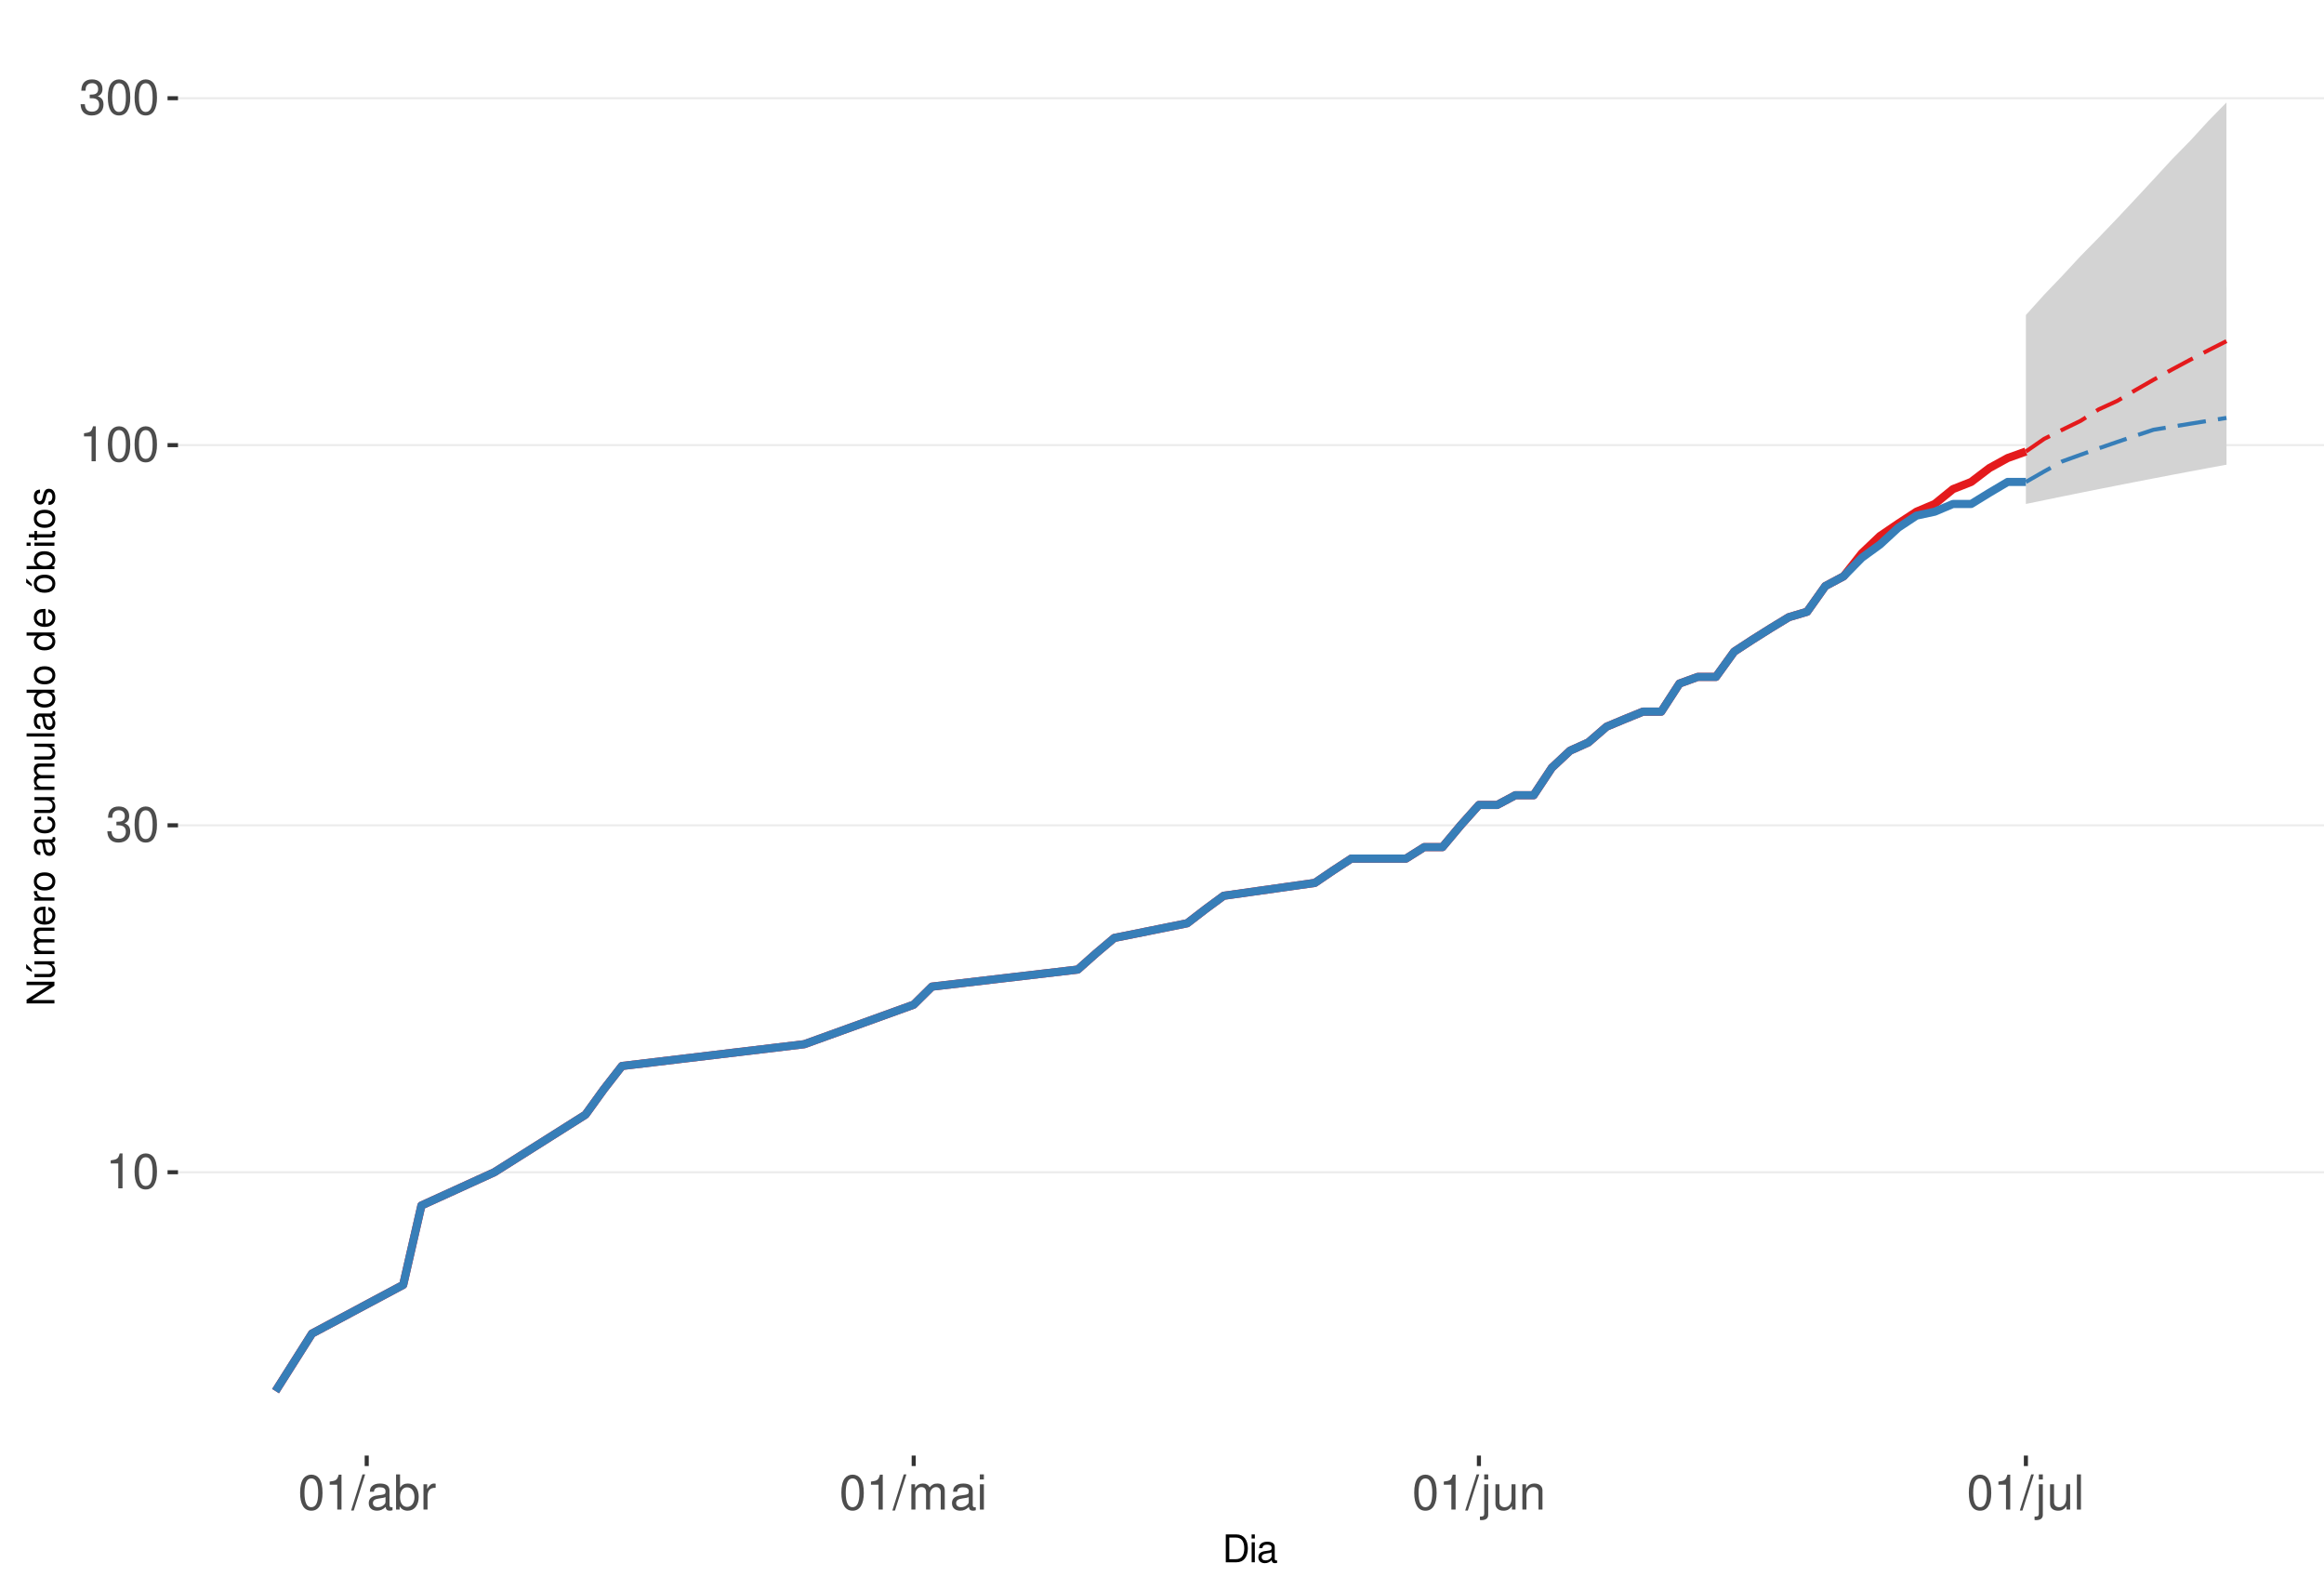
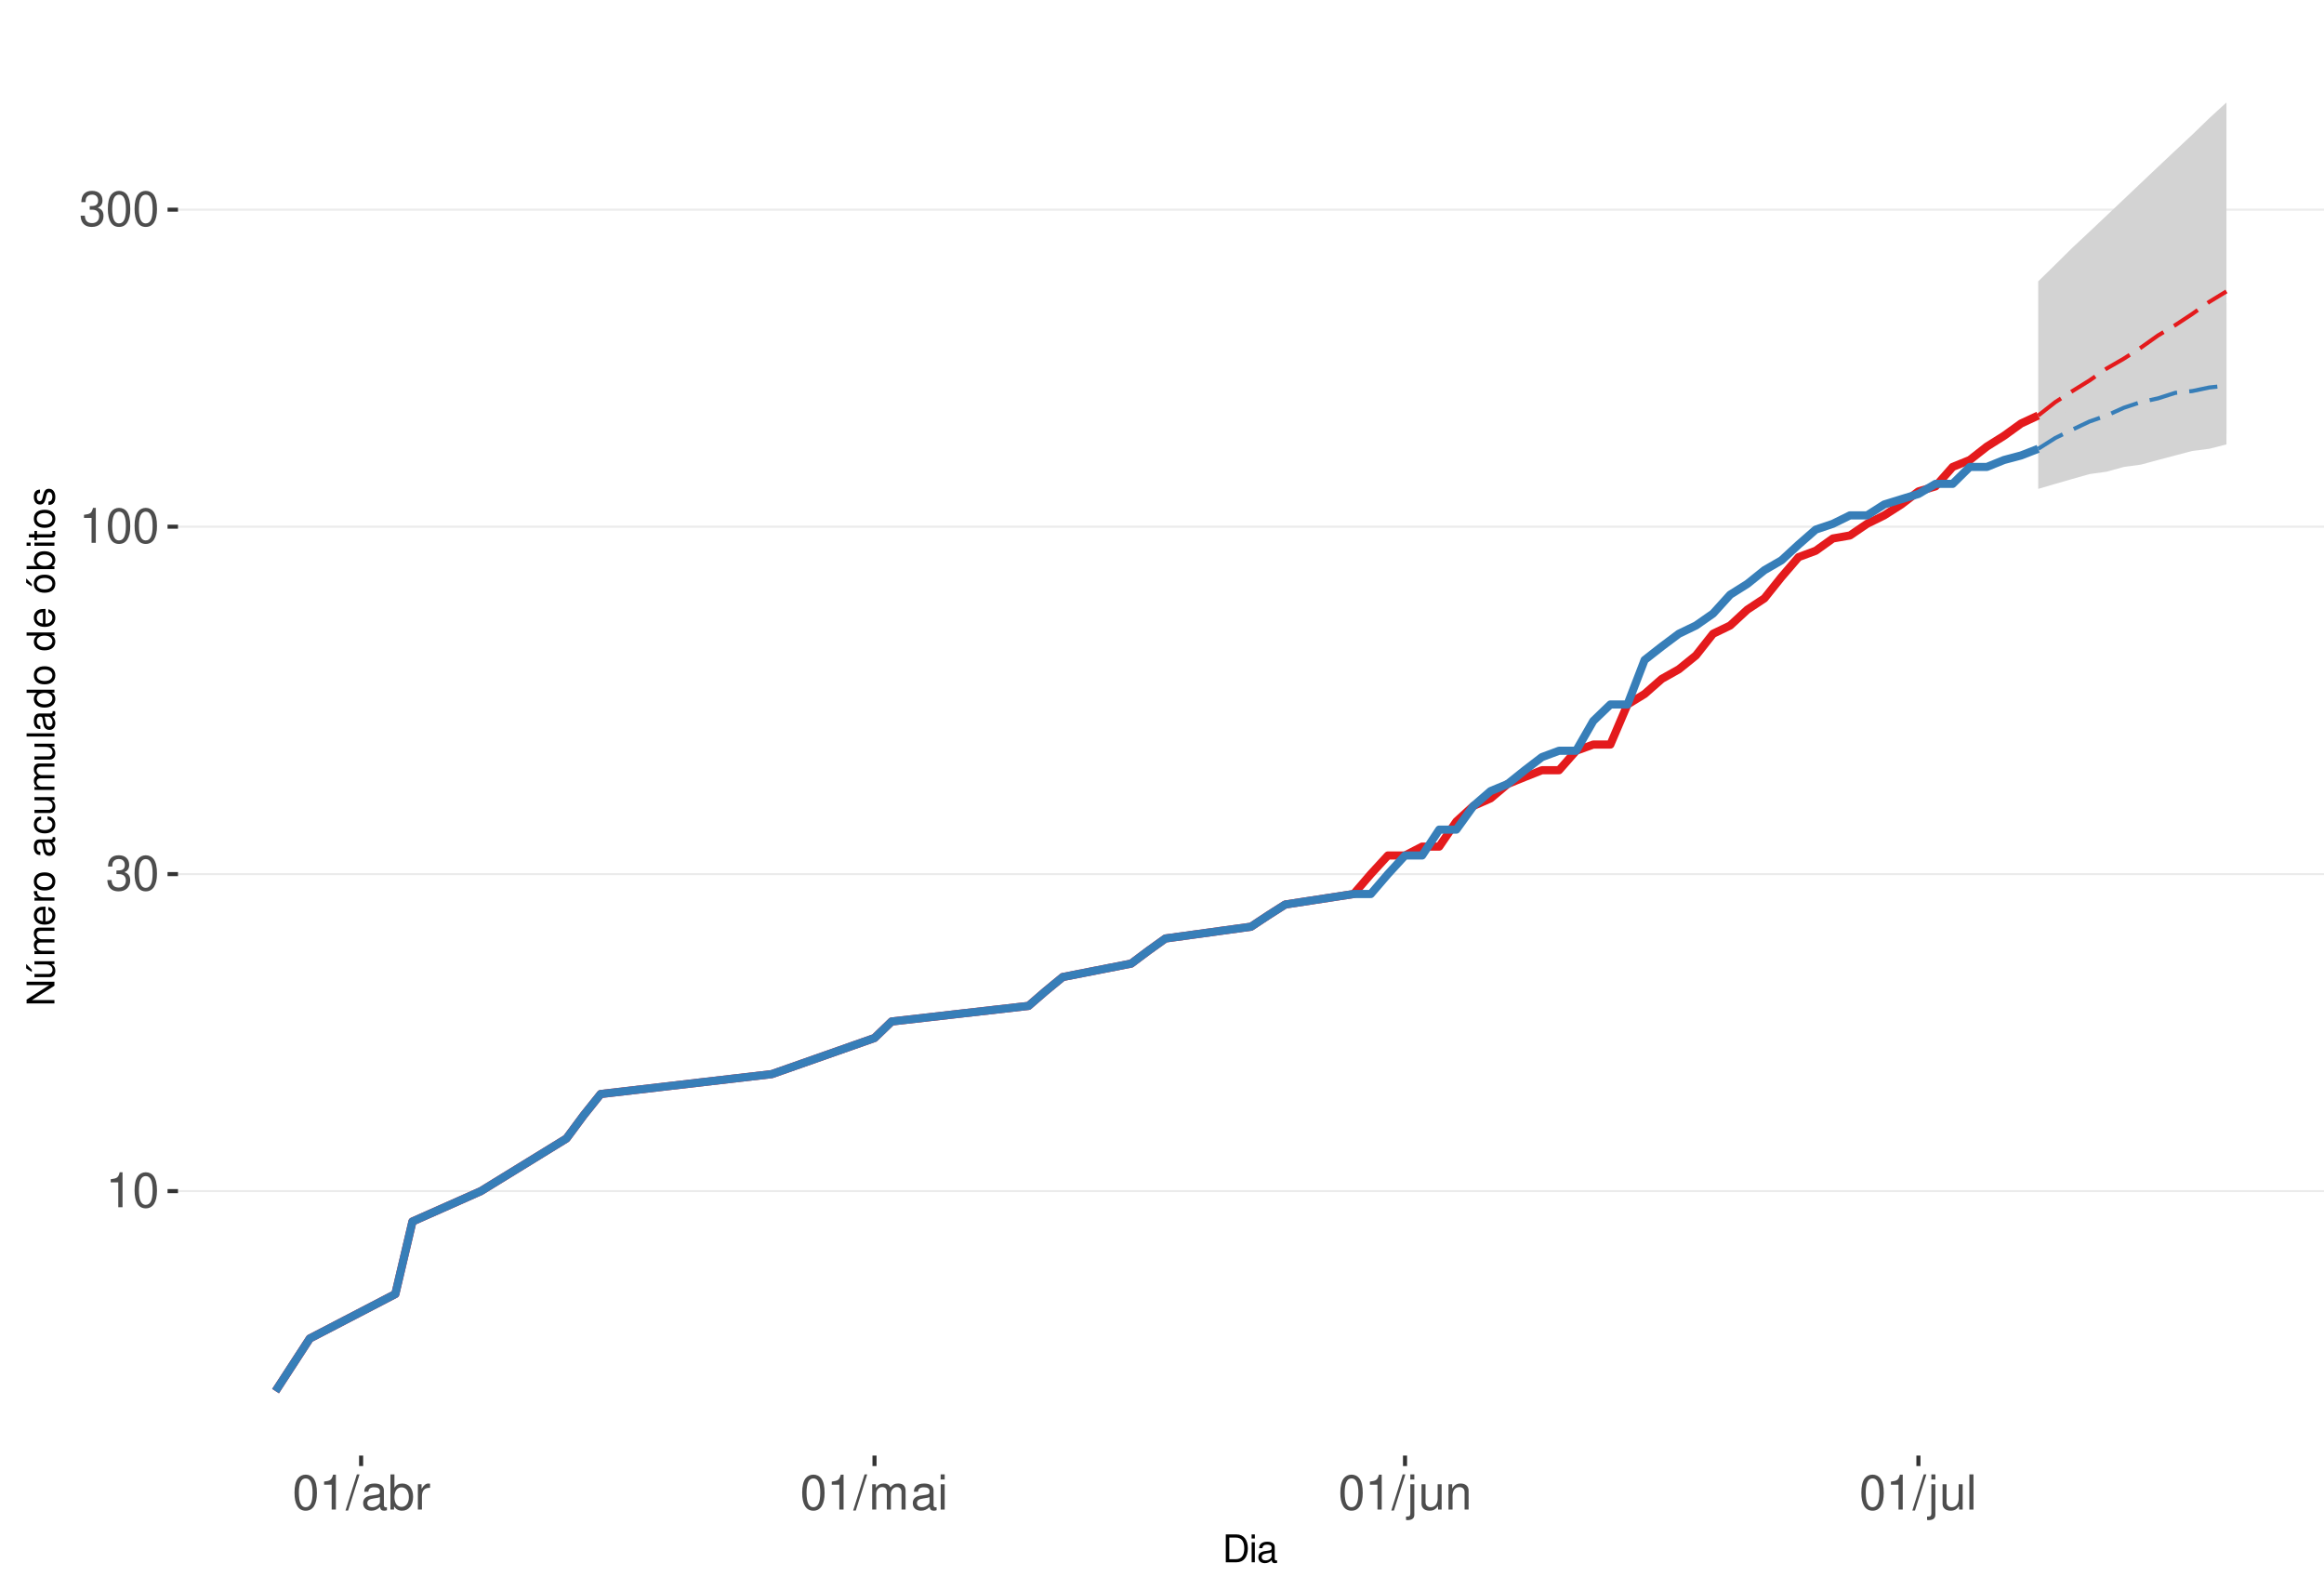
<svg xmlns="http://www.w3.org/2000/svg" xmlns:xlink="http://www.w3.org/1999/xlink" width="609pt" height="413pt" viewBox="0 0 609 413" version="1.1">
  <defs>
    <g>
      <symbol overflow="visible" id="glyph0-0">
        <path style="stroke:none;" d="" />
      </symbol>
      <symbol overflow="visible" id="glyph0-1">
        <path style="stroke:none;" d="M 3.281 -6.516 L 3.281 0 L 4.391 0 L 4.391 -9.156 L 3.656 -9.156 C 3.266 -7.75 3.016 -7.562 1.297 -7.328 L 1.297 -6.516 Z M 3.281 -6.516 " />
      </symbol>
      <symbol overflow="visible" id="glyph0-2">
        <path style="stroke:none;" d="M 3.484 -9.156 C 2.641 -9.156 1.891 -8.766 1.422 -8.156 C 0.828 -7.344 0.547 -6.125 0.547 -4.422 C 0.547 -1.344 1.562 0.297 3.484 0.297 C 5.375 0.297 6.422 -1.344 6.422 -4.359 C 6.422 -6.125 6.141 -7.312 5.547 -8.156 C 5.078 -8.781 4.328 -9.156 3.484 -9.156 Z M 3.484 -8.156 C 4.688 -8.156 5.281 -6.938 5.281 -4.453 C 5.281 -1.844 4.703 -0.625 3.453 -0.625 C 2.281 -0.625 1.688 -1.891 1.688 -4.422 C 1.688 -6.938 2.281 -8.156 3.484 -8.156 Z M 3.484 -8.156 " />
      </symbol>
      <symbol overflow="visible" id="glyph0-3">
        <path style="stroke:none;" d="M 2.797 -4.219 L 3.406 -4.219 C 4.625 -4.219 5.266 -3.641 5.266 -2.547 C 5.266 -1.391 4.562 -0.703 3.422 -0.703 C 2.188 -0.703 1.594 -1.312 1.516 -2.656 L 0.406 -2.656 C 0.453 -1.922 0.578 -1.438 0.797 -1.031 C 1.266 -0.156 2.141 0.297 3.359 0.297 C 5.219 0.297 6.406 -0.828 6.406 -2.562 C 6.406 -3.719 5.969 -4.359 4.891 -4.734 C 5.719 -5.078 6.141 -5.703 6.141 -6.625 C 6.141 -8.203 5.109 -9.156 3.406 -9.156 C 1.594 -9.156 0.625 -8.141 0.594 -6.203 L 1.703 -6.203 C 1.719 -6.766 1.766 -7.078 1.906 -7.359 C 2.172 -7.875 2.719 -8.172 3.422 -8.172 C 4.406 -8.172 5 -7.578 5 -6.594 C 5 -5.953 4.766 -5.562 4.281 -5.344 C 3.969 -5.219 3.562 -5.156 2.797 -5.156 Z M 2.797 -4.219 " />
      </symbol>
      <symbol overflow="visible" id="glyph0-4">
        <path style="stroke:none;" d="M 2.891 -9.219 L -0.094 0.25 L 0.594 0.25 L 3.594 -9.219 Z M 2.891 -9.219 " />
      </symbol>
      <symbol overflow="visible" id="glyph0-5">
        <path style="stroke:none;" d="M 6.766 -0.625 C 6.656 -0.594 6.609 -0.594 6.547 -0.594 C 6.172 -0.594 5.969 -0.781 5.969 -1.109 L 5.969 -5.016 C 5.969 -6.188 5.109 -6.828 3.484 -6.828 C 2.5 -6.828 1.734 -6.547 1.281 -6.047 C 0.969 -5.703 0.844 -5.328 0.828 -4.672 L 1.891 -4.672 C 1.969 -5.484 2.453 -5.844 3.438 -5.844 C 4.406 -5.844 4.922 -5.5 4.922 -4.859 L 4.922 -4.578 C 4.906 -4.125 4.688 -3.969 3.828 -3.844 C 2.328 -3.656 2.094 -3.609 1.703 -3.438 C 0.922 -3.109 0.531 -2.531 0.531 -1.672 C 0.531 -0.469 1.359 0.297 2.703 0.297 C 3.547 0.297 4.219 0 4.969 -0.688 C 5.031 0 5.359 0.297 6.047 0.297 C 6.281 0.297 6.422 0.266 6.766 0.172 Z M 4.922 -2.094 C 4.922 -1.734 4.828 -1.516 4.5 -1.234 C 4.078 -0.828 3.562 -0.625 2.938 -0.625 C 2.109 -0.625 1.625 -1.031 1.625 -1.703 C 1.625 -2.391 2.094 -2.75 3.234 -2.906 C 4.359 -3.062 4.562 -3.109 4.922 -3.281 Z M 4.922 -2.094 " />
      </symbol>
      <symbol overflow="visible" id="glyph0-6">
        <path style="stroke:none;" d="M 0.688 -9.219 L 0.688 0 L 1.625 0 L 1.625 -0.844 C 2.141 -0.078 2.812 0.297 3.734 0.297 C 5.484 0.297 6.625 -1.141 6.625 -3.344 C 6.625 -5.5 5.547 -6.828 3.781 -6.828 C 2.875 -6.828 2.234 -6.484 1.734 -5.734 L 1.734 -9.219 Z M 3.578 -5.828 C 4.766 -5.828 5.516 -4.812 5.516 -3.234 C 5.516 -1.719 4.734 -0.703 3.578 -0.703 C 2.453 -0.703 1.734 -1.703 1.734 -3.266 C 1.734 -4.828 2.453 -5.828 3.578 -5.828 Z M 3.578 -5.828 " />
      </symbol>
      <symbol overflow="visible" id="glyph0-7">
        <path style="stroke:none;" d="M 0.875 -6.625 L 0.875 0 L 1.938 0 L 1.938 -3.438 C 1.953 -5.031 2.609 -5.75 4.062 -5.703 L 4.062 -6.781 C 3.891 -6.812 3.781 -6.828 3.656 -6.828 C 2.969 -6.828 2.453 -6.422 1.844 -5.422 L 1.844 -6.625 Z M 0.875 -6.625 " />
      </symbol>
      <symbol overflow="visible" id="glyph0-8">
        <path style="stroke:none;" d="M 0.891 -6.625 L 0.891 0 L 1.953 0 L 1.953 -4.156 C 1.953 -5.125 2.641 -5.891 3.5 -5.891 C 4.297 -5.891 4.734 -5.422 4.734 -4.562 L 4.734 0 L 5.797 0 L 5.797 -4.156 C 5.797 -5.125 6.5 -5.891 7.359 -5.891 C 8.125 -5.891 8.578 -5.406 8.578 -4.562 L 8.578 0 L 9.641 0 L 9.641 -4.969 C 9.641 -6.156 8.953 -6.828 7.719 -6.828 C 6.828 -6.828 6.297 -6.562 5.688 -5.812 C 5.297 -6.516 4.766 -6.828 3.891 -6.828 C 3.016 -6.828 2.422 -6.5 1.859 -5.688 L 1.859 -6.625 Z M 0.891 -6.625 " />
      </symbol>
      <symbol overflow="visible" id="glyph0-9">
        <path style="stroke:none;" d="M 1.891 -6.625 L 0.844 -6.625 L 0.844 0 L 1.891 0 Z M 1.891 -9.219 L 0.828 -9.219 L 0.828 -7.891 L 1.891 -7.891 Z M 1.891 -9.219 " />
      </symbol>
      <symbol overflow="visible" id="glyph0-10">
        <path style="stroke:none;" d="M 0.891 -6.625 L 0.891 0.969 C 0.891 1.625 0.688 1.828 0.031 1.828 C -0.047 1.828 -0.094 1.828 -0.234 1.828 L -0.234 2.719 C -0.094 2.75 -0.031 2.766 0.125 2.766 C 1.312 2.766 1.938 2.297 1.938 1.375 L 1.938 -6.625 Z M 1.938 -9.219 L 0.891 -9.219 L 0.891 -7.891 L 1.938 -7.891 Z M 1.938 -9.219 " />
      </symbol>
      <symbol overflow="visible" id="glyph0-11">
        <path style="stroke:none;" d="M 6.094 0 L 6.094 -6.625 L 5.047 -6.625 L 5.047 -2.875 C 5.047 -1.516 4.344 -0.625 3.234 -0.625 C 2.406 -0.625 1.875 -1.141 1.875 -1.938 L 1.875 -6.625 L 0.828 -6.625 L 0.828 -1.516 C 0.828 -0.422 1.641 0.297 2.938 0.297 C 3.906 0.297 4.531 -0.047 5.156 -0.922 L 5.156 0 Z M 6.094 0 " />
      </symbol>
      <symbol overflow="visible" id="glyph0-12">
        <path style="stroke:none;" d="M 0.891 -6.625 L 0.891 0 L 1.953 0 L 1.953 -3.656 C 1.953 -5.016 2.656 -5.891 3.75 -5.891 C 4.578 -5.891 5.109 -5.391 5.109 -4.594 L 5.109 0 L 6.156 0 L 6.156 -5.016 C 6.156 -6.109 5.344 -6.828 4.062 -6.828 C 3.078 -6.828 2.438 -6.438 1.859 -5.516 L 1.859 -6.625 Z M 0.891 -6.625 " />
      </symbol>
      <symbol overflow="visible" id="glyph0-13">
        <path style="stroke:none;" d="M 1.922 -9.219 L 0.859 -9.219 L 0.859 0 L 1.922 0 Z M 1.922 -9.219 " />
      </symbol>
      <symbol overflow="visible" id="glyph1-0">
        <path style="stroke:none;" d="" />
      </symbol>
      <symbol overflow="visible" id="glyph1-1">
        <path style="stroke:none;" d="M 0.891 0 L 3.703 0 C 5.547 0 6.672 -1.375 6.672 -3.656 C 6.672 -5.906 5.547 -7.297 3.703 -7.297 L 0.891 -7.297 Z M 1.812 -0.812 L 1.812 -6.469 L 3.547 -6.469 C 4.984 -6.469 5.734 -5.5 5.734 -3.641 C 5.734 -1.797 4.984 -0.812 3.547 -0.812 Z M 1.812 -0.812 " />
      </symbol>
      <symbol overflow="visible" id="glyph1-2">
        <path style="stroke:none;" d="M 1.5 -5.234 L 0.672 -5.234 L 0.672 0 L 1.5 0 Z M 1.5 -7.297 L 0.656 -7.297 L 0.656 -6.234 L 1.5 -6.234 Z M 1.5 -7.297 " />
      </symbol>
      <symbol overflow="visible" id="glyph1-3">
        <path style="stroke:none;" d="M 5.344 -0.484 C 5.266 -0.469 5.219 -0.469 5.172 -0.469 C 4.875 -0.469 4.719 -0.625 4.719 -0.875 L 4.719 -3.953 C 4.719 -4.891 4.047 -5.391 2.75 -5.391 C 1.984 -5.391 1.375 -5.172 1.016 -4.781 C 0.766 -4.516 0.672 -4.203 0.656 -3.688 L 1.484 -3.688 C 1.562 -4.328 1.938 -4.625 2.719 -4.625 C 3.484 -4.625 3.891 -4.344 3.891 -3.844 L 3.891 -3.625 C 3.875 -3.266 3.703 -3.125 3.016 -3.047 C 1.844 -2.891 1.656 -2.844 1.344 -2.719 C 0.734 -2.453 0.422 -2 0.422 -1.312 C 0.422 -0.375 1.078 0.234 2.141 0.234 C 2.797 0.234 3.328 0 3.922 -0.547 C 3.984 0 4.234 0.234 4.781 0.234 C 4.953 0.234 5.062 0.203 5.344 0.141 Z M 3.891 -1.656 C 3.891 -1.375 3.812 -1.203 3.562 -0.969 C 3.219 -0.656 2.812 -0.5 2.312 -0.5 C 1.672 -0.5 1.297 -0.812 1.297 -1.344 C 1.297 -1.891 1.656 -2.172 2.547 -2.297 C 3.438 -2.422 3.609 -2.453 3.891 -2.594 Z M 3.891 -1.656 " />
      </symbol>
      <symbol overflow="visible" id="glyph2-0">
        <path style="stroke:none;" d="" />
      </symbol>
      <symbol overflow="visible" id="glyph2-1">
        <path style="stroke:none;" d="M -7.297 -6.453 L -7.297 -5.578 L -1.328 -5.578 L -7.297 -1.766 L -7.297 -0.766 L 0 -0.766 L 0 -1.641 L -5.906 -1.641 L 0 -5.406 L 0 -6.453 Z M -7.297 -6.453 " />
      </symbol>
      <symbol overflow="visible" id="glyph2-2">
        <path style="stroke:none;" d="M 0 -4.812 L -5.234 -4.812 L -5.234 -3.984 L -2.266 -3.984 C -1.203 -3.984 -0.5 -3.438 -0.5 -2.562 C -0.5 -1.906 -0.906 -1.484 -1.531 -1.484 L -5.234 -1.484 L -5.234 -0.656 L -1.203 -0.656 C -0.328 -0.656 0.234 -1.297 0.234 -2.312 C 0.234 -3.094 -0.047 -3.578 -0.734 -4.062 L 0 -4.062 Z M -7.406 -2.953 L -5.922 -2 L -5.922 -2.594 L -7.406 -4.094 Z M -7.406 -2.953 " />
      </symbol>
      <symbol overflow="visible" id="glyph2-3">
        <path style="stroke:none;" d="M -5.234 -0.703 L 0 -0.703 L 0 -1.547 L -3.297 -1.547 C -4.047 -1.547 -4.656 -2.094 -4.656 -2.766 C -4.656 -3.391 -4.281 -3.734 -3.609 -3.734 L 0 -3.734 L 0 -4.578 L -3.297 -4.578 C -4.047 -4.578 -4.656 -5.125 -4.656 -5.812 C -4.656 -6.422 -4.266 -6.781 -3.609 -6.781 L 0 -6.781 L 0 -7.625 L -3.938 -7.625 C -4.875 -7.625 -5.391 -7.078 -5.391 -6.094 C -5.391 -5.406 -5.188 -4.984 -4.594 -4.484 C -5.156 -4.188 -5.391 -3.766 -5.391 -3.078 C -5.391 -2.375 -5.125 -1.906 -4.5 -1.469 L -5.234 -1.469 Z M -5.234 -0.703 " />
      </symbol>
      <symbol overflow="visible" id="glyph2-4">
        <path style="stroke:none;" d="M -2.344 -5.125 C -3.141 -5.125 -3.625 -5.062 -4.016 -4.922 C -4.875 -4.578 -5.391 -3.781 -5.391 -2.797 C -5.391 -1.344 -4.281 -0.406 -2.547 -0.406 C -0.812 -0.406 0.234 -1.297 0.234 -2.781 C 0.234 -3.984 -0.453 -4.812 -1.594 -5.016 L -1.594 -4.188 C -0.906 -3.953 -0.547 -3.484 -0.547 -2.812 C -0.547 -2.281 -0.781 -1.828 -1.219 -1.547 C -1.516 -1.344 -1.812 -1.281 -2.344 -1.266 Z M -3.016 -1.297 C -3.984 -1.359 -4.625 -1.953 -4.625 -2.797 C -4.625 -3.641 -3.953 -4.234 -3.016 -4.234 Z M -3.016 -1.297 " />
      </symbol>
      <symbol overflow="visible" id="glyph2-5">
        <path style="stroke:none;" d="M -5.234 -0.688 L 0 -0.688 L 0 -1.531 L -2.719 -1.531 C -3.984 -1.547 -4.547 -2.062 -4.516 -3.203 L -5.359 -3.203 C -5.375 -3.062 -5.391 -2.984 -5.391 -2.891 C -5.391 -2.344 -5.062 -1.938 -4.297 -1.453 L -5.234 -1.453 Z M -5.234 -0.688 " />
      </symbol>
      <symbol overflow="visible" id="glyph2-6">
        <path style="stroke:none;" d="M -5.391 -2.719 C -5.391 -1.234 -4.344 -0.359 -2.578 -0.359 C -0.812 -0.359 0.234 -1.234 0.234 -2.734 C 0.234 -4.203 -0.812 -5.094 -2.547 -5.094 C -4.359 -5.094 -5.391 -4.234 -5.391 -2.719 Z M -4.625 -2.734 C -4.625 -3.672 -3.844 -4.234 -2.547 -4.234 C -1.312 -4.234 -0.547 -3.656 -0.547 -2.734 C -0.547 -1.797 -1.312 -1.234 -2.578 -1.234 C -3.844 -1.234 -4.625 -1.797 -4.625 -2.734 Z M -4.625 -2.734 " />
      </symbol>
      <symbol overflow="visible" id="glyph2-7">
        <path style="stroke:none;" d="" />
      </symbol>
      <symbol overflow="visible" id="glyph2-8">
        <path style="stroke:none;" d="M -0.484 -5.344 C -0.469 -5.266 -0.469 -5.219 -0.469 -5.172 C -0.469 -4.875 -0.625 -4.719 -0.875 -4.719 L -3.953 -4.719 C -4.891 -4.719 -5.391 -4.047 -5.391 -2.75 C -5.391 -1.984 -5.172 -1.375 -4.781 -1.016 C -4.516 -0.766 -4.203 -0.672 -3.688 -0.656 L -3.688 -1.484 C -4.328 -1.562 -4.625 -1.938 -4.625 -2.719 C -4.625 -3.484 -4.344 -3.891 -3.844 -3.891 L -3.625 -3.891 C -3.266 -3.875 -3.125 -3.703 -3.047 -3.016 C -2.891 -1.844 -2.844 -1.656 -2.719 -1.344 C -2.453 -0.734 -2 -0.422 -1.312 -0.422 C -0.375 -0.422 0.234 -1.078 0.234 -2.141 C 0.234 -2.797 0 -3.328 -0.547 -3.922 C 0 -3.984 0.234 -4.234 0.234 -4.781 C 0.234 -4.953 0.203 -5.062 0.141 -5.344 Z M -1.656 -3.891 C -1.375 -3.891 -1.203 -3.812 -0.969 -3.562 C -0.656 -3.219 -0.5 -2.812 -0.5 -2.312 C -0.5 -1.672 -0.812 -1.297 -1.344 -1.297 C -1.891 -1.297 -2.172 -1.656 -2.297 -2.547 C -2.422 -3.438 -2.453 -3.609 -2.594 -3.891 Z M -1.656 -3.891 " />
      </symbol>
      <symbol overflow="visible" id="glyph2-9">
        <path style="stroke:none;" d="M -3.484 -4.703 C -3.984 -4.672 -4.312 -4.562 -4.609 -4.359 C -5.094 -4 -5.391 -3.375 -5.391 -2.641 C -5.391 -1.219 -4.266 -0.312 -2.531 -0.312 C -0.844 -0.312 0.234 -1.203 0.234 -2.625 C 0.234 -3.875 -0.516 -4.672 -1.797 -4.766 L -1.797 -3.938 C -0.953 -3.797 -0.547 -3.359 -0.547 -2.656 C -0.547 -1.734 -1.297 -1.188 -2.531 -1.188 C -3.844 -1.188 -4.625 -1.719 -4.625 -2.625 C -4.625 -3.328 -4.203 -3.766 -3.484 -3.875 Z M -3.484 -4.703 " />
      </symbol>
      <symbol overflow="visible" id="glyph2-10">
        <path style="stroke:none;" d="M 0 -4.812 L -5.234 -4.812 L -5.234 -3.984 L -2.266 -3.984 C -1.203 -3.984 -0.5 -3.438 -0.5 -2.562 C -0.5 -1.906 -0.906 -1.484 -1.531 -1.484 L -5.234 -1.484 L -5.234 -0.656 L -1.203 -0.656 C -0.328 -0.656 0.234 -1.297 0.234 -2.312 C 0.234 -3.094 -0.047 -3.578 -0.734 -4.062 L 0 -4.062 Z M 0 -4.812 " />
      </symbol>
      <symbol overflow="visible" id="glyph2-11">
        <path style="stroke:none;" d="M -7.297 -1.516 L -7.297 -0.688 L 0 -0.688 L 0 -1.516 Z M -7.297 -1.516 " />
      </symbol>
      <symbol overflow="visible" id="glyph2-12">
        <path style="stroke:none;" d="M -7.297 -4.953 L -7.297 -4.125 L -4.578 -4.125 C -5.109 -3.766 -5.391 -3.203 -5.391 -2.516 C -5.391 -1.156 -4.297 -0.266 -2.625 -0.266 C -0.859 -0.266 0.234 -1.125 0.234 -2.547 C 0.234 -3.266 -0.047 -3.766 -0.688 -4.203 L 0 -4.203 L 0 -4.953 Z M -4.609 -2.656 C -4.609 -3.547 -3.812 -4.125 -2.562 -4.125 C -1.344 -4.125 -0.547 -3.547 -0.547 -2.656 C -0.547 -1.734 -1.359 -1.125 -2.578 -1.125 C -3.797 -1.125 -4.609 -1.734 -4.609 -2.656 Z M -4.609 -2.656 " />
      </symbol>
      <symbol overflow="visible" id="glyph2-13">
        <path style="stroke:none;" d="M -5.391 -2.719 C -5.391 -1.234 -4.344 -0.359 -2.578 -0.359 C -0.812 -0.359 0.234 -1.234 0.234 -2.734 C 0.234 -4.203 -0.812 -5.094 -2.547 -5.094 C -4.359 -5.094 -5.391 -4.234 -5.391 -2.719 Z M -4.625 -2.734 C -4.625 -3.672 -3.844 -4.234 -2.547 -4.234 C -1.312 -4.234 -0.547 -3.656 -0.547 -2.734 C -0.547 -1.797 -1.312 -1.234 -2.578 -1.234 C -3.844 -1.234 -4.625 -1.797 -4.625 -2.734 Z M -7.406 -2.984 L -5.922 -2.016 L -5.922 -2.625 L -7.406 -4.109 Z M -7.406 -2.984 " />
      </symbol>
      <symbol overflow="visible" id="glyph2-14">
        <path style="stroke:none;" d="M -7.297 -0.547 L 0 -0.547 L 0 -1.297 L -0.672 -1.297 C -0.062 -1.688 0.234 -2.219 0.234 -2.953 C 0.234 -4.328 -0.906 -5.234 -2.641 -5.234 C -4.344 -5.234 -5.391 -4.375 -5.391 -2.984 C -5.391 -2.266 -5.125 -1.766 -4.531 -1.375 L -7.297 -1.375 Z M -4.609 -2.828 C -4.609 -3.766 -3.797 -4.359 -2.547 -4.359 C -1.359 -4.359 -0.547 -3.734 -0.547 -2.828 C -0.547 -1.938 -1.344 -1.375 -2.578 -1.375 C -3.812 -1.375 -4.609 -1.938 -4.609 -2.828 Z M -4.609 -2.828 " />
      </symbol>
      <symbol overflow="visible" id="glyph2-15">
        <path style="stroke:none;" d="M -5.234 -1.5 L -5.234 -0.672 L 0 -0.672 L 0 -1.5 Z M -7.297 -1.5 L -7.297 -0.656 L -6.234 -0.656 L -6.234 -1.5 Z M -7.297 -1.5 " />
      </symbol>
      <symbol overflow="visible" id="glyph2-16">
        <path style="stroke:none;" d="M -5.234 -2.547 L -5.234 -1.688 L -6.688 -1.688 L -6.688 -0.844 L -5.234 -0.844 L -5.234 -0.141 L -4.562 -0.141 L -4.562 -0.844 L -0.594 -0.844 C -0.062 -0.844 0.234 -1.203 0.234 -1.859 C 0.234 -2.078 0.203 -2.266 0.156 -2.547 L -0.547 -2.547 C -0.516 -2.422 -0.5 -2.312 -0.5 -2.141 C -0.5 -1.781 -0.594 -1.688 -0.969 -1.688 L -4.562 -1.688 L -4.562 -2.547 Z M -5.234 -2.547 " />
      </symbol>
      <symbol overflow="visible" id="glyph2-17">
        <path style="stroke:none;" d="M -3.781 -4.375 C -4.812 -4.375 -5.391 -3.688 -5.391 -2.484 C -5.391 -1.266 -4.766 -0.469 -3.797 -0.469 C -2.969 -0.469 -2.578 -0.891 -2.281 -2.125 L -2.094 -2.906 C -1.953 -3.484 -1.734 -3.719 -1.375 -3.719 C -0.875 -3.719 -0.547 -3.234 -0.547 -2.5 C -0.547 -2.047 -0.672 -1.672 -0.891 -1.453 C -1.047 -1.328 -1.188 -1.266 -1.562 -1.219 L -1.562 -0.344 C -0.344 -0.375 0.234 -1.062 0.234 -2.438 C 0.234 -3.75 -0.422 -4.594 -1.438 -4.594 C -2.203 -4.594 -2.641 -4.156 -2.891 -3.109 L -3.078 -2.312 C -3.234 -1.625 -3.453 -1.344 -3.828 -1.344 C -4.312 -1.344 -4.625 -1.766 -4.625 -2.453 C -4.625 -3.125 -4.328 -3.484 -3.781 -3.5 Z M -3.781 -4.375 " />
      </symbol>
    </g>
    <clipPath id="clip1">
      <path d="M 46.645 9.961 L 609 9.961 L 609 381.328 L 46.645 381.328 Z M 46.645 9.961 " />
    </clipPath>
    <clipPath id="clip2">
-       <path d="M 46.645 306 L 609 306 L 609 308 L 46.645 308 Z M 46.645 306 " />
+       <path d="M 46.645 311 L 609 311 L 609 313 L 46.645 313 Z M 46.645 311 " />
    </clipPath>
    <clipPath id="clip3">
-       <path d="M 46.645 215 L 609 215 L 609 217 L 46.645 217 Z M 46.645 215 " />
+       <path d="M 46.645 228 L 609 228 L 609 230 L 46.645 230 Z M 46.645 228 " />
    </clipPath>
    <clipPath id="clip4">
-       <path d="M 46.645 116 L 609 116 L 609 117 L 46.645 117 Z M 46.645 116 " />
+       <path d="M 46.645 137 L 609 137 L 609 139 L 46.645 139 Z M 46.645 137 " />
    </clipPath>
    <clipPath id="clip5">
-       <path d="M 46.645 25 L 609 25 L 609 26 L 46.645 26 Z M 46.645 25 " />
+       <path d="M 46.645 54 L 609 54 L 609 56 L 46.645 56 Z M 46.645 54 " />
    </clipPath>
  </defs>
  <g id="surface323">
    <rect x="0" y="0" width="609" height="413" style="fill:rgb(100%,100%,100%);fill-opacity:1;stroke:none;" />
    <rect x="0" y="0" width="609" height="413" style="fill:rgb(100%,100%,100%);fill-opacity:1;stroke:none;" />
    <path style="fill:none;stroke-width:1.067;stroke-linecap:round;stroke-linejoin:round;stroke:rgb(100%,100%,100%);stroke-opacity:1;stroke-miterlimit:10;" d="M 0 413 L 609 413 L 609 0 L 0 0 Z M 0 413 " />
    <g clip-path="url(#clip1)" clip-rule="nonzero">
      <path style=" stroke:none;fill-rule:nonzero;fill:rgb(100%,100%,100%);fill-opacity:1;" d="M 46.645 381.328 L 609 381.328 L 609 9.961 L 46.645 9.961 Z M 46.645 381.328 " />
    </g>
    <g clip-path="url(#clip2)" clip-rule="nonzero">
-       <path style="fill:none;stroke-width:0.533;stroke-linecap:butt;stroke-linejoin:round;stroke:rgb(92.157%,92.157%,92.157%);stroke-opacity:1;stroke-miterlimit:10;" d="M 46.645 307.105 L 609 307.105 " />
+       <path style="fill:none;stroke-width:0.533;stroke-linecap:butt;stroke-linejoin:round;stroke:rgb(92.157%,92.157%,92.157%);stroke-opacity:1;stroke-miterlimit:10;" d="M 46.645 312.051 L 609 312.051 " />
    </g>
    <g clip-path="url(#clip3)" clip-rule="nonzero">
-       <path style="fill:none;stroke-width:0.533;stroke-linecap:butt;stroke-linejoin:round;stroke:rgb(92.157%,92.157%,92.157%);stroke-opacity:1;stroke-miterlimit:10;" d="M 46.645 216.219 L 609 216.219 " />
+       <path style="fill:none;stroke-width:0.533;stroke-linecap:butt;stroke-linejoin:round;stroke:rgb(92.157%,92.157%,92.157%);stroke-opacity:1;stroke-miterlimit:10;" d="M 46.645 229 L 609 229 " />
    </g>
    <g clip-path="url(#clip4)" clip-rule="nonzero">
-       <path style="fill:none;stroke-width:0.533;stroke-linecap:butt;stroke-linejoin:round;stroke:rgb(92.157%,92.157%,92.157%);stroke-opacity:1;stroke-miterlimit:10;" d="M 46.645 116.617 L 609 116.617 " />
+       <path style="fill:none;stroke-width:0.533;stroke-linecap:butt;stroke-linejoin:round;stroke:rgb(92.157%,92.157%,92.157%);stroke-opacity:1;stroke-miterlimit:10;" d="M 46.645 137.984 L 609 137.984 " />
    </g>
    <g clip-path="url(#clip5)" clip-rule="nonzero">
-       <path style="fill:none;stroke-width:0.533;stroke-linecap:butt;stroke-linejoin:round;stroke:rgb(92.157%,92.157%,92.157%);stroke-opacity:1;stroke-miterlimit:10;" d="M 46.645 25.734 L 609 25.734 " />
-     </g>
-     <path style=" stroke:none;fill-rule:nonzero;fill:rgb(82.745%,82.745%,82.745%);fill-opacity:1;" d="M 530.883 82.523 L 535.66 77.219 L 540.438 72.234 L 545.215 67.078 L 549.992 62.223 L 554.77 57.234 L 559.551 52.145 L 564.328 46.996 L 569.105 41.812 L 573.883 36.938 L 578.66 31.734 L 583.438 26.844 L 583.438 121.738 L 578.66 122.621 L 573.883 123.516 L 569.105 124.422 L 564.328 125.336 L 559.551 126.258 L 554.77 127.195 L 549.992 128.141 L 545.215 129.094 L 540.438 130.062 L 535.66 131.043 L 530.883 132.031 Z M 530.883 82.523 " />
-     <path style=" stroke:none;fill-rule:nonzero;fill:rgb(82.745%,82.745%,82.745%);fill-opacity:1;" d="M 530.883 126.258 L 535.66 116.617 L 540.438 109.488 L 545.215 102.926 L 549.992 96.844 L 554.77 91.793 L 559.551 87.609 L 564.328 84.184 L 569.105 80.898 L 573.883 78.777 L 578.66 76.707 L 583.438 75.191 L 583.438 121.738 L 573.883 121.738 L 569.105 122.621 L 559.551 122.621 L 554.77 123.516 L 549.992 123.516 L 545.215 124.422 L 540.438 125.336 L 535.66 125.336 Z M 530.883 126.258 " />
-     <path style="fill:none;stroke-width:2.134;stroke-linecap:butt;stroke-linejoin:round;stroke:rgb(89.412%,10.196%,10.98%);stroke-opacity:1;stroke-miterlimit:10;" d="M 72.207 364.449 L 81.762 349.367 L 105.652 336.613 L 110.43 315.82 L 129.543 307.105 L 153.43 292.023 L 158.207 285.402 L 162.984 279.27 L 210.766 273.562 L 239.434 263.207 L 244.211 258.48 L 282.434 254.008 L 287.211 249.762 L 291.988 245.727 L 311.102 241.879 L 315.879 238.203 L 320.656 234.68 L 344.547 231.305 L 349.324 228.059 L 354.102 224.938 L 368.434 224.938 L 373.211 221.93 L 377.988 221.93 L 382.77 216.219 L 387.547 210.883 L 392.324 210.883 L 397.102 208.336 L 401.879 208.336 L 406.656 201.137 L 411.434 196.664 L 416.215 194.516 L 420.992 190.379 L 425.77 188.383 L 430.547 186.438 L 435.324 186.438 L 440.102 179.078 L 444.879 177.336 L 449.656 177.336 L 454.438 170.715 L 459.215 167.594 L 463.992 164.586 L 468.77 161.684 L 473.547 160.27 L 478.324 153.539 L 483.102 150.992 L 487.883 144.953 L 492.66 140.418 L 497.438 137.172 L 502.215 134.051 L 506.992 132.031 L 511.77 128.141 L 516.547 126.258 L 521.324 122.621 L 526.105 119.996 L 530.883 118.289 " />
-     <path style="fill:none;stroke-width:1.067;stroke-linecap:butt;stroke-linejoin:round;stroke:rgb(89.412%,10.196%,10.98%);stroke-opacity:1;stroke-dasharray:7.469,3.201;stroke-miterlimit:10;" d="M 530.883 118.289 L 535.66 114.98 L 540.438 112.582 L 545.215 110.25 L 549.992 107.242 L 554.77 105.055 L 559.551 102.227 L 564.328 99.492 L 569.105 96.844 L 573.883 94.281 L 578.66 91.793 L 583.438 89.375 " />
-     <path style="fill:none;stroke-width:2.134;stroke-linecap:butt;stroke-linejoin:round;stroke:rgb(21.569%,49.412%,72.157%);stroke-opacity:1;stroke-miterlimit:10;" d="M 72.207 364.449 L 81.762 349.367 L 105.652 336.613 L 110.43 315.82 L 129.543 307.105 L 153.43 292.023 L 158.207 285.402 L 162.984 279.27 L 210.766 273.562 L 239.434 263.207 L 244.211 258.48 L 282.434 254.008 L 287.211 249.762 L 291.988 245.727 L 311.102 241.879 L 315.879 238.203 L 320.656 234.68 L 344.547 231.305 L 349.324 228.059 L 354.102 224.938 L 368.434 224.938 L 373.211 221.93 L 377.988 221.93 L 382.77 216.219 L 387.547 210.883 L 392.324 210.883 L 397.102 208.336 L 401.879 208.336 L 406.656 201.137 L 411.434 196.664 L 416.215 194.516 L 420.992 190.379 L 425.77 188.383 L 430.547 186.438 L 435.324 186.438 L 440.102 179.078 L 444.879 177.336 L 449.656 177.336 L 454.438 170.715 L 459.215 167.594 L 463.992 164.586 L 468.77 161.684 L 473.547 160.27 L 478.324 153.539 L 483.102 150.992 L 487.883 146.125 L 492.66 142.652 L 497.438 138.242 L 502.215 135.078 L 506.992 134.051 L 511.77 132.031 L 516.547 132.031 L 521.324 129.094 L 526.105 126.258 L 530.883 126.258 " />
-     <path style="fill:none;stroke-width:1.067;stroke-linecap:butt;stroke-linejoin:round;stroke:rgb(21.569%,49.412%,72.157%);stroke-opacity:1;stroke-dasharray:7.469,3.201;stroke-miterlimit:10;" d="M 530.883 126.258 L 535.66 123.516 L 540.438 120.863 L 545.215 119.137 L 549.992 117.449 L 554.77 115.797 L 559.551 114.172 L 564.328 112.582 L 569.105 111.797 L 573.883 111.02 L 578.66 110.25 L 583.438 109.488 " />
-     <g style="fill:rgb(30.196%,30.196%,30.196%);fill-opacity:1;">
-       <use xlink:href="#glyph0-1" x="27.715" y="311.327" />
-       <use xlink:href="#glyph0-2" x="34.715" y="311.327" />
-     </g>
-     <g style="fill:rgb(30.196%,30.196%,30.196%);fill-opacity:1;">
-       <use xlink:href="#glyph0-3" x="27.715" y="220.44" />
-       <use xlink:href="#glyph0-2" x="34.715" y="220.44" />
-     </g>
-     <g style="fill:rgb(30.196%,30.196%,30.196%);fill-opacity:1;">
-       <use xlink:href="#glyph0-1" x="20.715" y="120.839" />
-       <use xlink:href="#glyph0-2" x="27.715" y="120.839" />
-       <use xlink:href="#glyph0-2" x="34.715" y="120.839" />
-     </g>
-     <g style="fill:rgb(30.196%,30.196%,30.196%);fill-opacity:1;">
-       <use xlink:href="#glyph0-3" x="20.715" y="29.956" />
-       <use xlink:href="#glyph0-2" x="27.715" y="29.956" />
-       <use xlink:href="#glyph0-2" x="34.715" y="29.956" />
-     </g>
-     <path style="fill:none;stroke-width:1.067;stroke-linecap:butt;stroke-linejoin:round;stroke:rgb(20%,20%,20%);stroke-opacity:1;stroke-miterlimit:10;" d="M 43.906 307.105 L 46.645 307.105 " />
-     <path style="fill:none;stroke-width:1.067;stroke-linecap:butt;stroke-linejoin:round;stroke:rgb(20%,20%,20%);stroke-opacity:1;stroke-miterlimit:10;" d="M 43.906 216.219 L 46.645 216.219 " />
-     <path style="fill:none;stroke-width:1.067;stroke-linecap:butt;stroke-linejoin:round;stroke:rgb(20%,20%,20%);stroke-opacity:1;stroke-miterlimit:10;" d="M 43.906 116.617 L 46.645 116.617 " />
-     <path style="fill:none;stroke-width:1.067;stroke-linecap:butt;stroke-linejoin:round;stroke:rgb(20%,20%,20%);stroke-opacity:1;stroke-miterlimit:10;" d="M 43.906 25.734 L 46.645 25.734 " />
-     <path style="fill:none;stroke-width:1.067;stroke-linecap:butt;stroke-linejoin:round;stroke:rgb(20%,20%,20%);stroke-opacity:1;stroke-miterlimit:10;" d="M 96.098 384.07 L 96.098 381.328 " />
-     <path style="fill:none;stroke-width:1.067;stroke-linecap:butt;stroke-linejoin:round;stroke:rgb(20%,20%,20%);stroke-opacity:1;stroke-miterlimit:10;" d="M 239.434 384.07 L 239.434 381.328 " />
-     <path style="fill:none;stroke-width:1.067;stroke-linecap:butt;stroke-linejoin:round;stroke:rgb(20%,20%,20%);stroke-opacity:1;stroke-miterlimit:10;" d="M 387.547 384.07 L 387.547 381.328 " />
-     <path style="fill:none;stroke-width:1.067;stroke-linecap:butt;stroke-linejoin:round;stroke:rgb(20%,20%,20%);stroke-opacity:1;stroke-miterlimit:10;" d="M 530.883 384.07 L 530.883 381.328 " />
-     <g style="fill:rgb(30.196%,30.196%,30.196%);fill-opacity:1;">
-       <use xlink:href="#glyph0-2" x="78.098" y="395.483" />
-       <use xlink:href="#glyph0-1" x="85.098" y="395.483" />
-       <use xlink:href="#glyph0-4" x="92.098" y="395.483" />
-       <use xlink:href="#glyph0-5" x="96.098" y="395.483" />
-       <use xlink:href="#glyph0-6" x="103.098" y="395.483" />
-       <use xlink:href="#glyph0-7" x="110.098" y="395.483" />
-     </g>
-     <g style="fill:rgb(30.196%,30.196%,30.196%);fill-opacity:1;">
-       <use xlink:href="#glyph0-2" x="219.934" y="395.483" />
-       <use xlink:href="#glyph0-1" x="226.934" y="395.483" />
-       <use xlink:href="#glyph0-4" x="233.934" y="395.483" />
-       <use xlink:href="#glyph0-8" x="237.934" y="395.483" />
-       <use xlink:href="#glyph0-5" x="248.934" y="395.483" />
-       <use xlink:href="#glyph0-9" x="255.934" y="395.483" />
-     </g>
-     <g style="fill:rgb(30.196%,30.196%,30.196%);fill-opacity:1;">
-       <use xlink:href="#glyph0-2" x="370.047" y="395.483" />
-       <use xlink:href="#glyph0-1" x="377.047" y="395.483" />
-       <use xlink:href="#glyph0-4" x="384.047" y="395.483" />
-       <use xlink:href="#glyph0-10" x="388.047" y="395.483" />
-       <use xlink:href="#glyph0-11" x="391.047" y="395.483" />
-       <use xlink:href="#glyph0-12" x="398.047" y="395.483" />
-     </g>
-     <g style="fill:rgb(30.196%,30.196%,30.196%);fill-opacity:1;">
-       <use xlink:href="#glyph0-2" x="515.383" y="395.483" />
-       <use xlink:href="#glyph0-1" x="522.383" y="395.483" />
-       <use xlink:href="#glyph0-4" x="529.383" y="395.483" />
-       <use xlink:href="#glyph0-10" x="533.383" y="395.483" />
-       <use xlink:href="#glyph0-11" x="536.383" y="395.483" />
-       <use xlink:href="#glyph0-13" x="543.383" y="395.483" />
+       <path style="fill:none;stroke-width:0.533;stroke-linecap:butt;stroke-linejoin:round;stroke:rgb(92.157%,92.157%,92.157%);stroke-opacity:1;stroke-miterlimit:10;" d="M 46.645 54.934 L 609 54.934 " />
+     </g>
+     <path style=" stroke:none;fill-rule:nonzero;fill:rgb(82.745%,82.745%,82.745%);fill-opacity:1;" d="M 534.109 73.715 L 538.594 69.32 L 543.078 64.883 L 547.562 60.688 L 552.047 56.457 L 556.531 52.211 L 561.016 47.957 L 565.5 43.711 L 569.984 39.488 L 574.469 35.293 L 578.953 30.949 L 583.438 26.844 L 583.438 116.426 L 578.953 117.57 L 574.469 118.148 L 569.984 119.32 L 565.5 120.512 L 561.016 121.723 L 556.531 122.332 L 552.047 123.574 L 547.562 124.199 L 543.078 125.469 L 538.594 126.762 L 534.109 128.078 Z M 534.109 73.715 " />
+     <path style=" stroke:none;fill-rule:nonzero;fill:rgb(82.745%,82.745%,82.745%);fill-opacity:1;" d="M 534.109 117.57 L 538.594 110.945 L 543.078 105.832 L 547.562 100.586 L 552.047 96.109 L 556.531 92.297 L 561.016 89.062 L 565.5 86.344 L 569.984 84.086 L 574.469 82.254 L 578.953 80.469 L 583.438 79.418 L 583.438 113.633 L 574.469 113.633 L 569.984 114.184 L 565.5 114.184 L 561.016 114.738 L 556.531 115.297 L 552.047 115.297 L 547.562 115.859 L 543.078 116.426 L 538.594 116.996 Z M 534.109 117.57 " />
+     <path style="fill:none;stroke-width:2.134;stroke-linecap:butt;stroke-linejoin:round;stroke:rgb(89.412%,10.196%,10.98%);stroke-opacity:1;stroke-miterlimit:10;" d="M 72.207 364.449 L 81.176 350.664 L 103.598 339.012 L 108.082 320.016 L 126.02 312.051 L 148.441 298.266 L 152.926 292.215 L 157.41 286.613 L 202.258 281.398 L 229.164 271.938 L 233.648 267.613 L 269.523 263.527 L 274.008 259.648 L 278.492 255.961 L 296.43 252.445 L 300.914 249.086 L 305.398 245.867 L 327.824 242.781 L 332.309 239.816 L 336.793 236.965 L 354.73 234.215 L 359.215 229 L 363.699 224.121 L 368.184 224.121 L 372.668 221.793 L 377.152 221.793 L 381.637 215.215 L 386.121 211.129 L 390.605 209.164 L 395.09 205.383 L 399.574 203.562 L 404.059 201.785 L 408.543 201.785 L 413.027 196.684 L 417.512 195.059 L 421.996 195.059 L 426.48 184.562 L 430.965 181.816 L 435.449 177.871 L 439.934 175.348 L 444.418 171.719 L 448.902 166.035 L 453.387 163.875 L 457.871 159.73 L 462.355 156.766 L 466.84 151.164 L 471.328 145.949 L 475.812 144.285 L 480.297 141.07 L 484.781 140.285 L 489.266 137.23 L 493.75 135.02 L 498.234 132.164 L 502.719 128.742 L 507.203 127.418 L 511.688 122.332 L 516.172 120.512 L 520.656 116.996 L 525.141 114.184 L 529.625 110.945 L 534.109 108.859 " />
+     <path style="fill:none;stroke-width:1.067;stroke-linecap:butt;stroke-linejoin:round;stroke:rgb(89.412%,10.196%,10.98%);stroke-opacity:1;stroke-dasharray:7.469,3.201;stroke-miterlimit:10;" d="M 534.109 108.859 L 538.594 105.34 L 543.078 102.453 L 547.562 99.668 L 552.047 96.547 L 556.531 93.969 L 561.016 91.07 L 565.5 87.887 L 569.984 85.207 L 574.469 82.254 L 578.953 79.07 L 583.438 76.344 " />
+     <path style="fill:none;stroke-width:2.134;stroke-linecap:butt;stroke-linejoin:round;stroke:rgb(21.569%,49.412%,72.157%);stroke-opacity:1;stroke-miterlimit:10;" d="M 72.207 364.449 L 81.176 350.664 L 103.598 339.012 L 108.082 320.016 L 126.02 312.051 L 148.441 298.266 L 152.926 292.215 L 157.41 286.613 L 202.258 281.398 L 229.164 271.938 L 233.648 267.613 L 269.523 263.527 L 274.008 259.648 L 278.492 255.961 L 296.43 252.445 L 300.914 249.086 L 305.398 245.867 L 327.824 242.781 L 332.309 239.816 L 336.793 236.965 L 354.73 234.215 L 359.215 234.215 L 363.699 229 L 368.184 224.121 L 372.668 224.121 L 377.152 217.344 L 381.637 217.344 L 386.121 211.129 L 390.605 207.25 L 395.09 205.383 L 399.574 201.785 L 404.059 198.348 L 408.543 196.684 L 413.027 196.684 L 417.512 188.887 L 421.996 184.562 L 426.48 184.562 L 430.965 172.91 L 435.449 169.395 L 439.934 166.035 L 444.418 163.875 L 448.902 160.746 L 453.387 155.801 L 457.871 152.984 L 462.355 149.383 L 466.84 146.793 L 471.328 142.66 L 475.812 138.742 L 480.297 137.23 L 484.781 135.02 L 489.266 135.02 L 493.75 132.164 L 498.234 130.777 L 502.719 129.414 L 507.203 126.762 L 511.688 126.762 L 516.172 122.332 L 520.656 122.332 L 525.141 120.512 L 529.625 119.32 L 534.109 117.57 " />
+     <path style="fill:none;stroke-width:1.067;stroke-linecap:butt;stroke-linejoin:round;stroke:rgb(21.569%,49.412%,72.157%);stroke-opacity:1;stroke-dasharray:7.469,3.201;stroke-miterlimit:10;" d="M 534.109 117.57 L 538.594 114.738 L 543.078 112.547 L 547.562 110.418 L 552.047 108.859 L 556.531 106.828 L 561.016 105.34 L 565.5 104.367 L 569.984 102.926 L 574.469 102.453 L 578.953 101.512 L 583.438 101.047 " />
+     <g style="fill:rgb(30.196%,30.196%,30.196%);fill-opacity:1;">
+       <use xlink:href="#glyph0-1" x="27.715" y="316.272" />
+       <use xlink:href="#glyph0-2" x="34.715" y="316.272" />
+     </g>
+     <g style="fill:rgb(30.196%,30.196%,30.196%);fill-opacity:1;">
+       <use xlink:href="#glyph0-3" x="27.715" y="233.222" />
+       <use xlink:href="#glyph0-2" x="34.715" y="233.222" />
+     </g>
+     <g style="fill:rgb(30.196%,30.196%,30.196%);fill-opacity:1;">
+       <use xlink:href="#glyph0-1" x="20.715" y="142.206" />
+       <use xlink:href="#glyph0-2" x="27.715" y="142.206" />
+       <use xlink:href="#glyph0-2" x="34.715" y="142.206" />
+     </g>
+     <g style="fill:rgb(30.196%,30.196%,30.196%);fill-opacity:1;">
+       <use xlink:href="#glyph0-3" x="20.715" y="59.155" />
+       <use xlink:href="#glyph0-2" x="27.715" y="59.155" />
+       <use xlink:href="#glyph0-2" x="34.715" y="59.155" />
+     </g>
+     <path style="fill:none;stroke-width:1.067;stroke-linecap:butt;stroke-linejoin:round;stroke:rgb(20%,20%,20%);stroke-opacity:1;stroke-miterlimit:10;" d="M 43.906 312.051 L 46.645 312.051 " />
+     <path style="fill:none;stroke-width:1.067;stroke-linecap:butt;stroke-linejoin:round;stroke:rgb(20%,20%,20%);stroke-opacity:1;stroke-miterlimit:10;" d="M 43.906 229 L 46.645 229 " />
+     <path style="fill:none;stroke-width:1.067;stroke-linecap:butt;stroke-linejoin:round;stroke:rgb(20%,20%,20%);stroke-opacity:1;stroke-miterlimit:10;" d="M 43.906 137.984 L 46.645 137.984 " />
+     <path style="fill:none;stroke-width:1.067;stroke-linecap:butt;stroke-linejoin:round;stroke:rgb(20%,20%,20%);stroke-opacity:1;stroke-miterlimit:10;" d="M 43.906 54.934 L 46.645 54.934 " />
+     <path style="fill:none;stroke-width:1.067;stroke-linecap:butt;stroke-linejoin:round;stroke:rgb(20%,20%,20%);stroke-opacity:1;stroke-miterlimit:10;" d="M 94.629 384.07 L 94.629 381.328 " />
+     <path style="fill:none;stroke-width:1.067;stroke-linecap:butt;stroke-linejoin:round;stroke:rgb(20%,20%,20%);stroke-opacity:1;stroke-miterlimit:10;" d="M 229.164 384.07 L 229.164 381.328 " />
+     <path style="fill:none;stroke-width:1.067;stroke-linecap:butt;stroke-linejoin:round;stroke:rgb(20%,20%,20%);stroke-opacity:1;stroke-miterlimit:10;" d="M 368.184 384.07 L 368.184 381.328 " />
+     <path style="fill:none;stroke-width:1.067;stroke-linecap:butt;stroke-linejoin:round;stroke:rgb(20%,20%,20%);stroke-opacity:1;stroke-miterlimit:10;" d="M 502.719 384.07 L 502.719 381.328 " />
+     <g style="fill:rgb(30.196%,30.196%,30.196%);fill-opacity:1;">
+       <use xlink:href="#glyph0-2" x="76.629" y="395.483" />
+       <use xlink:href="#glyph0-1" x="83.629" y="395.483" />
+       <use xlink:href="#glyph0-4" x="90.629" y="395.483" />
+       <use xlink:href="#glyph0-5" x="94.629" y="395.483" />
+       <use xlink:href="#glyph0-6" x="101.629" y="395.483" />
+       <use xlink:href="#glyph0-7" x="108.629" y="395.483" />
+     </g>
+     <g style="fill:rgb(30.196%,30.196%,30.196%);fill-opacity:1;">
+       <use xlink:href="#glyph0-2" x="209.664" y="395.483" />
+       <use xlink:href="#glyph0-1" x="216.664" y="395.483" />
+       <use xlink:href="#glyph0-4" x="223.664" y="395.483" />
+       <use xlink:href="#glyph0-8" x="227.664" y="395.483" />
+       <use xlink:href="#glyph0-5" x="238.664" y="395.483" />
+       <use xlink:href="#glyph0-9" x="245.664" y="395.483" />
+     </g>
+     <g style="fill:rgb(30.196%,30.196%,30.196%);fill-opacity:1;">
+       <use xlink:href="#glyph0-2" x="350.684" y="395.483" />
+       <use xlink:href="#glyph0-1" x="357.684" y="395.483" />
+       <use xlink:href="#glyph0-4" x="364.684" y="395.483" />
+       <use xlink:href="#glyph0-10" x="368.684" y="395.483" />
+       <use xlink:href="#glyph0-11" x="371.684" y="395.483" />
+       <use xlink:href="#glyph0-12" x="378.684" y="395.483" />
+     </g>
+     <g style="fill:rgb(30.196%,30.196%,30.196%);fill-opacity:1;">
+       <use xlink:href="#glyph0-2" x="487.219" y="395.483" />
+       <use xlink:href="#glyph0-1" x="494.219" y="395.483" />
+       <use xlink:href="#glyph0-4" x="501.219" y="395.483" />
+       <use xlink:href="#glyph0-10" x="505.219" y="395.483" />
+       <use xlink:href="#glyph0-11" x="508.219" y="395.483" />
+       <use xlink:href="#glyph0-13" x="515.219" y="395.483" />
    </g>
    <g style="fill:rgb(0%,0%,0%);fill-opacity:1;">
      <use xlink:href="#glyph1-1" x="320.324" y="409.29" />
      <use xlink:href="#glyph1-2" x="327.324" y="409.29" />
      <use xlink:href="#glyph1-3" x="329.324" y="409.29" />
    </g>
    <g style="fill:rgb(0%,0%,0%);fill-opacity:1;">
      <use xlink:href="#glyph2-1" x="14.263" y="263.645" />
      <use xlink:href="#glyph2-2" x="14.263" y="256.645" />
      <use xlink:href="#glyph2-3" x="14.263" y="250.645" />
      <use xlink:href="#glyph2-4" x="14.263" y="242.645" />
      <use xlink:href="#glyph2-5" x="14.263" y="236.645" />
      <use xlink:href="#glyph2-6" x="14.263" y="233.645" />
      <use xlink:href="#glyph2-7" x="14.263" y="227.645" />
      <use xlink:href="#glyph2-8" x="14.263" y="224.645" />
      <use xlink:href="#glyph2-9" x="14.263" y="218.645" />
      <use xlink:href="#glyph2-10" x="14.263" y="213.645" />
      <use xlink:href="#glyph2-3" x="14.263" y="207.645" />
      <use xlink:href="#glyph2-10" x="14.263" y="199.645" />
      <use xlink:href="#glyph2-11" x="14.263" y="193.645" />
      <use xlink:href="#glyph2-8" x="14.263" y="191.645" />
      <use xlink:href="#glyph2-12" x="14.263" y="185.645" />
      <use xlink:href="#glyph2-6" x="14.263" y="179.645" />
      <use xlink:href="#glyph2-7" x="14.263" y="173.645" />
      <use xlink:href="#glyph2-12" x="14.263" y="170.645" />
      <use xlink:href="#glyph2-4" x="14.263" y="164.645" />
      <use xlink:href="#glyph2-7" x="14.263" y="158.645" />
      <use xlink:href="#glyph2-13" x="14.263" y="155.645" />
      <use xlink:href="#glyph2-14" x="14.263" y="149.645" />
      <use xlink:href="#glyph2-15" x="14.263" y="143.645" />
      <use xlink:href="#glyph2-16" x="14.263" y="141.645" />
      <use xlink:href="#glyph2-6" x="14.263" y="138.645" />
      <use xlink:href="#glyph2-17" x="14.263" y="132.645" />
    </g>
  </g>
</svg>
